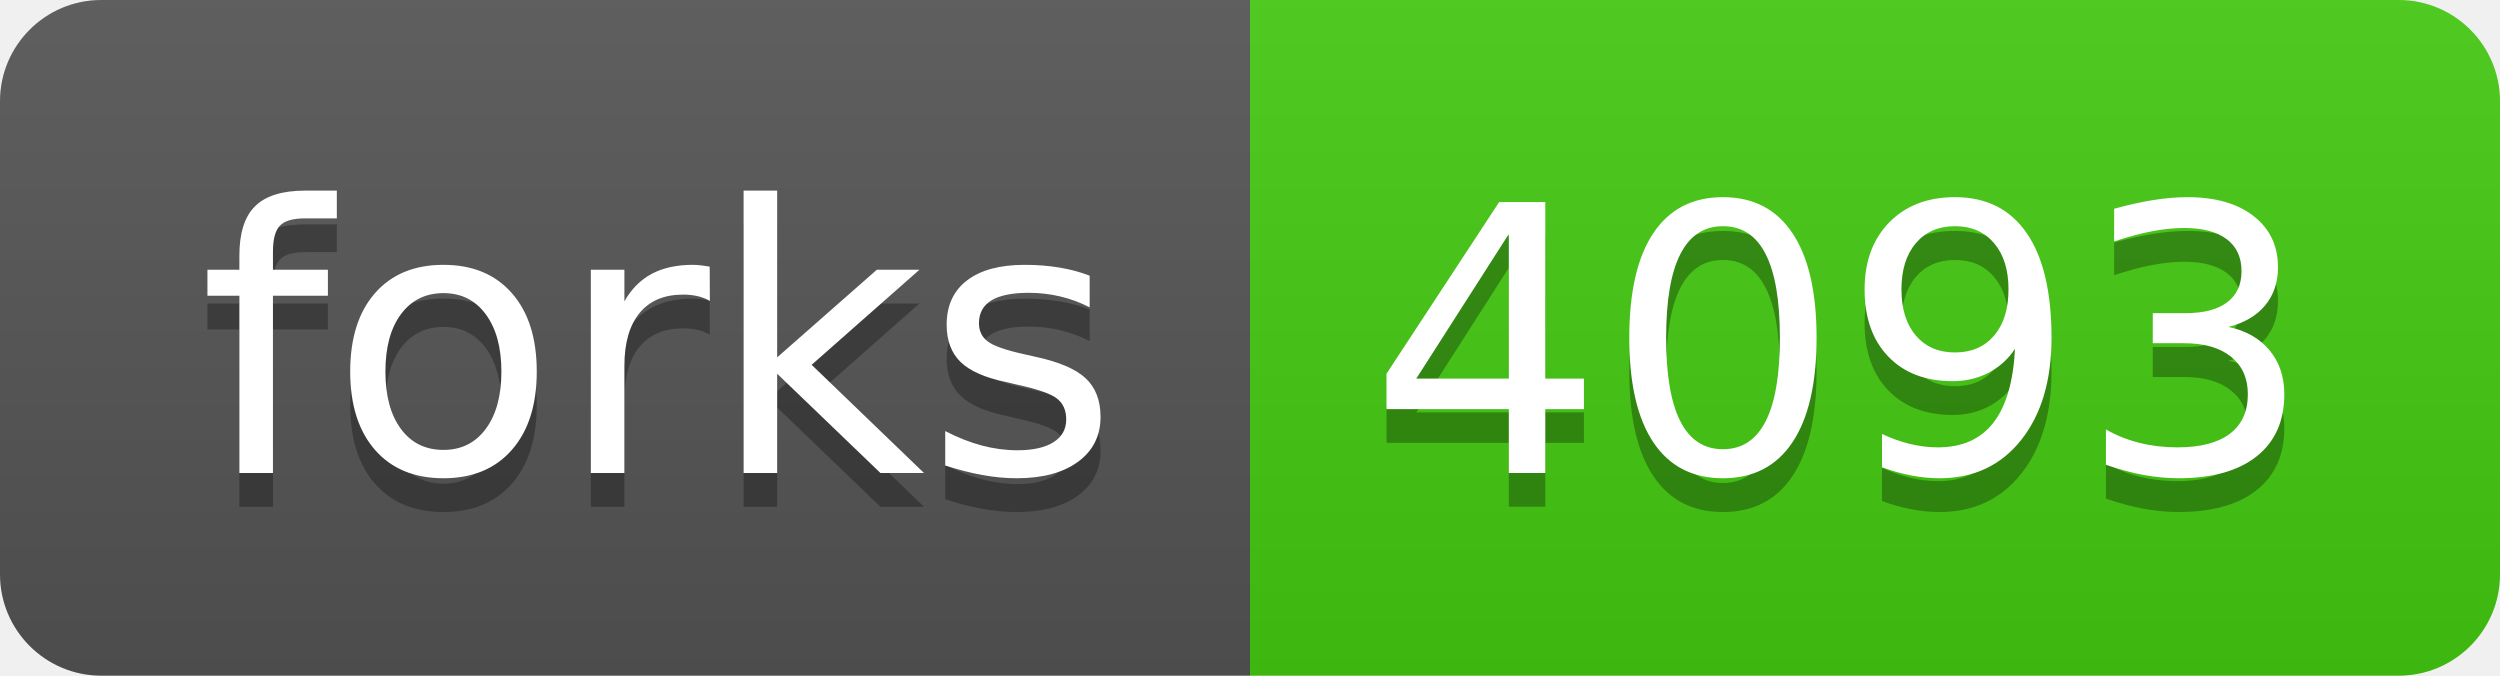
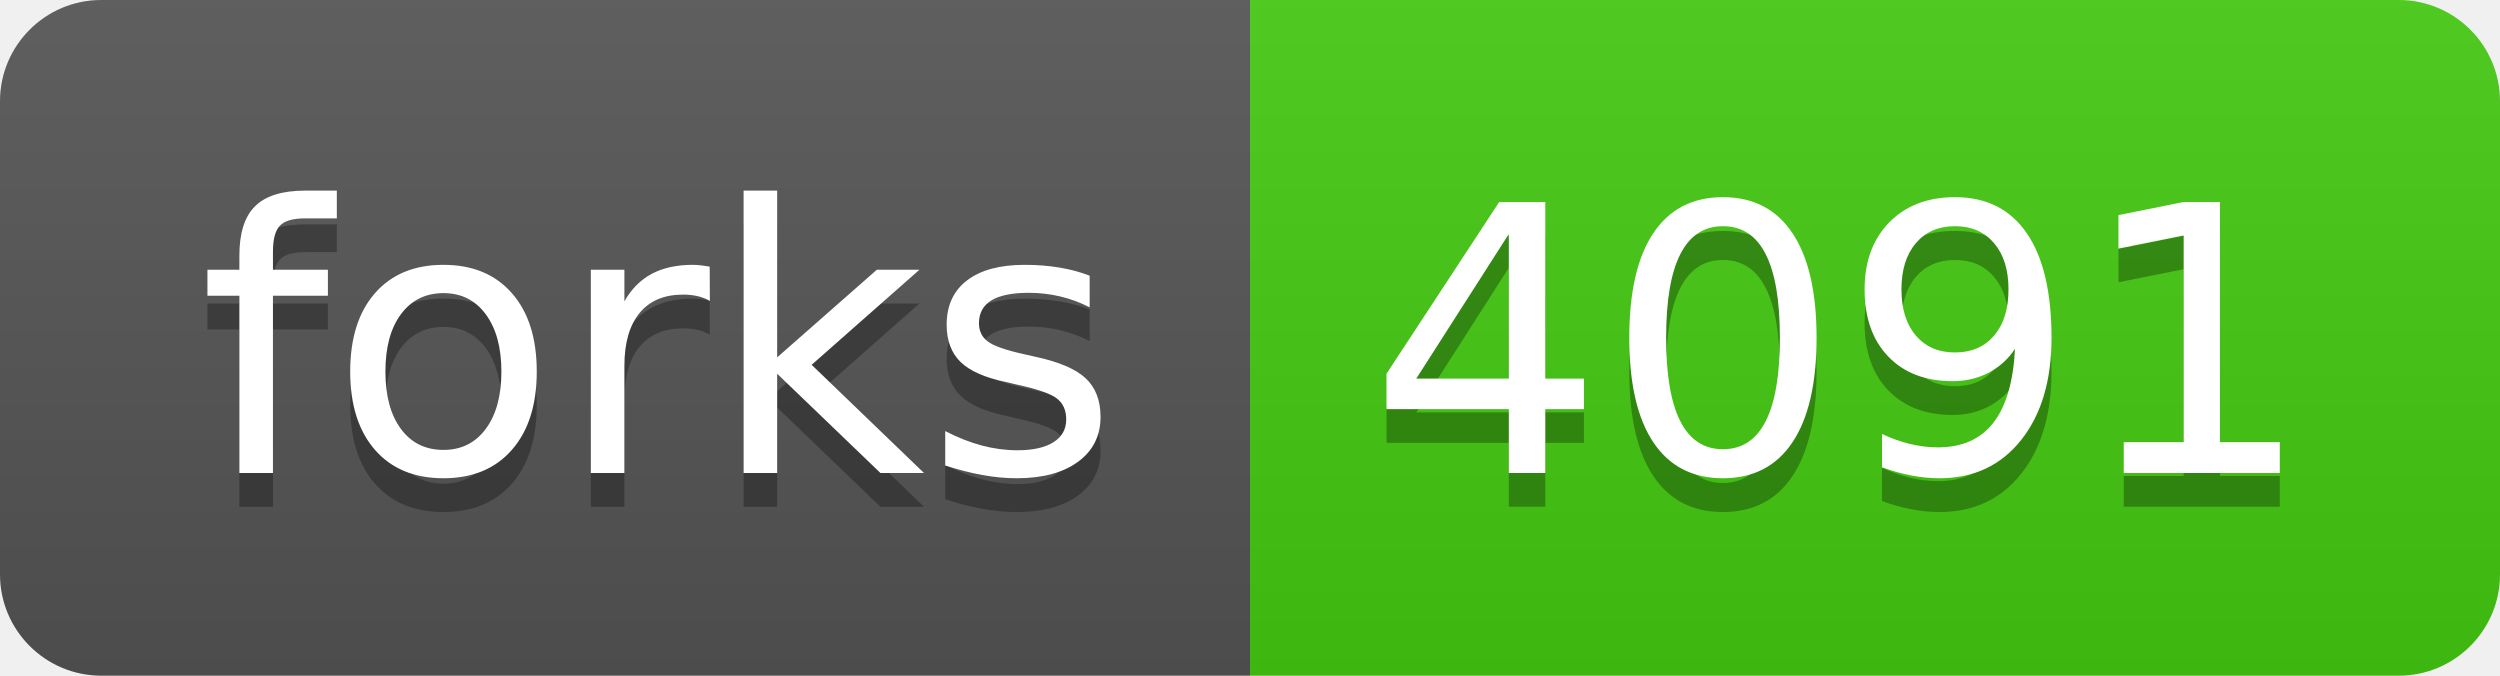
- <svg xmlns="http://www.w3.org/2000/svg" width="74" height="20" role="img" aria-label="forks: 4093">
+ <svg xmlns="http://www.w3.org/2000/svg" width="74" height="20" role="img" aria-label="forks: 4091">
  <linearGradient id="s" x2="0" y2="100%">
    <stop offset="0" stop-color="#bbb" stop-opacity=".1" />
    <stop offset="1" stop-opacity=".1" />
  </linearGradient>
  <clipPath id="r">
    <rect width="74" height="20" rx="3" fill="#fff" />
  </clipPath>
  <g clip-path="url(#r)">
    <rect width="37" height="20" fill="#555" />
    <rect x="37" width="37" height="20" fill="#4c1" />
    <rect width="74" height="20" fill="url(#s)" />
  </g>
  <g fill="#fff" text-anchor="middle" font-family="Verdana,Geneva,DejaVu Sans,sans-serif" text-rendering="geometricPrecision" font-size="110">
    <text aria-hidden="true" x="195" y="150" fill="#010101" fill-opacity=".3" transform="scale(.1)" textLength="270">forks</text>
    <text x="195" y="140" transform="scale(.1)" fill="#fff" textLength="270">forks</text>
-     <text aria-hidden="true" x="545" y="150" fill="#010101" fill-opacity=".3" transform="scale(.1)" textLength="270">4093</text>
-     <text x="545" y="140" transform="scale(.1)" fill="#fff" textLength="270">4093</text>
+     <text aria-hidden="true" x="545" y="150" fill="#010101" fill-opacity=".3" transform="scale(.1)" textLength="270">4091</text>
+     <text x="545" y="140" transform="scale(.1)" fill="#fff" textLength="270">4091</text>
  </g>
</svg>
